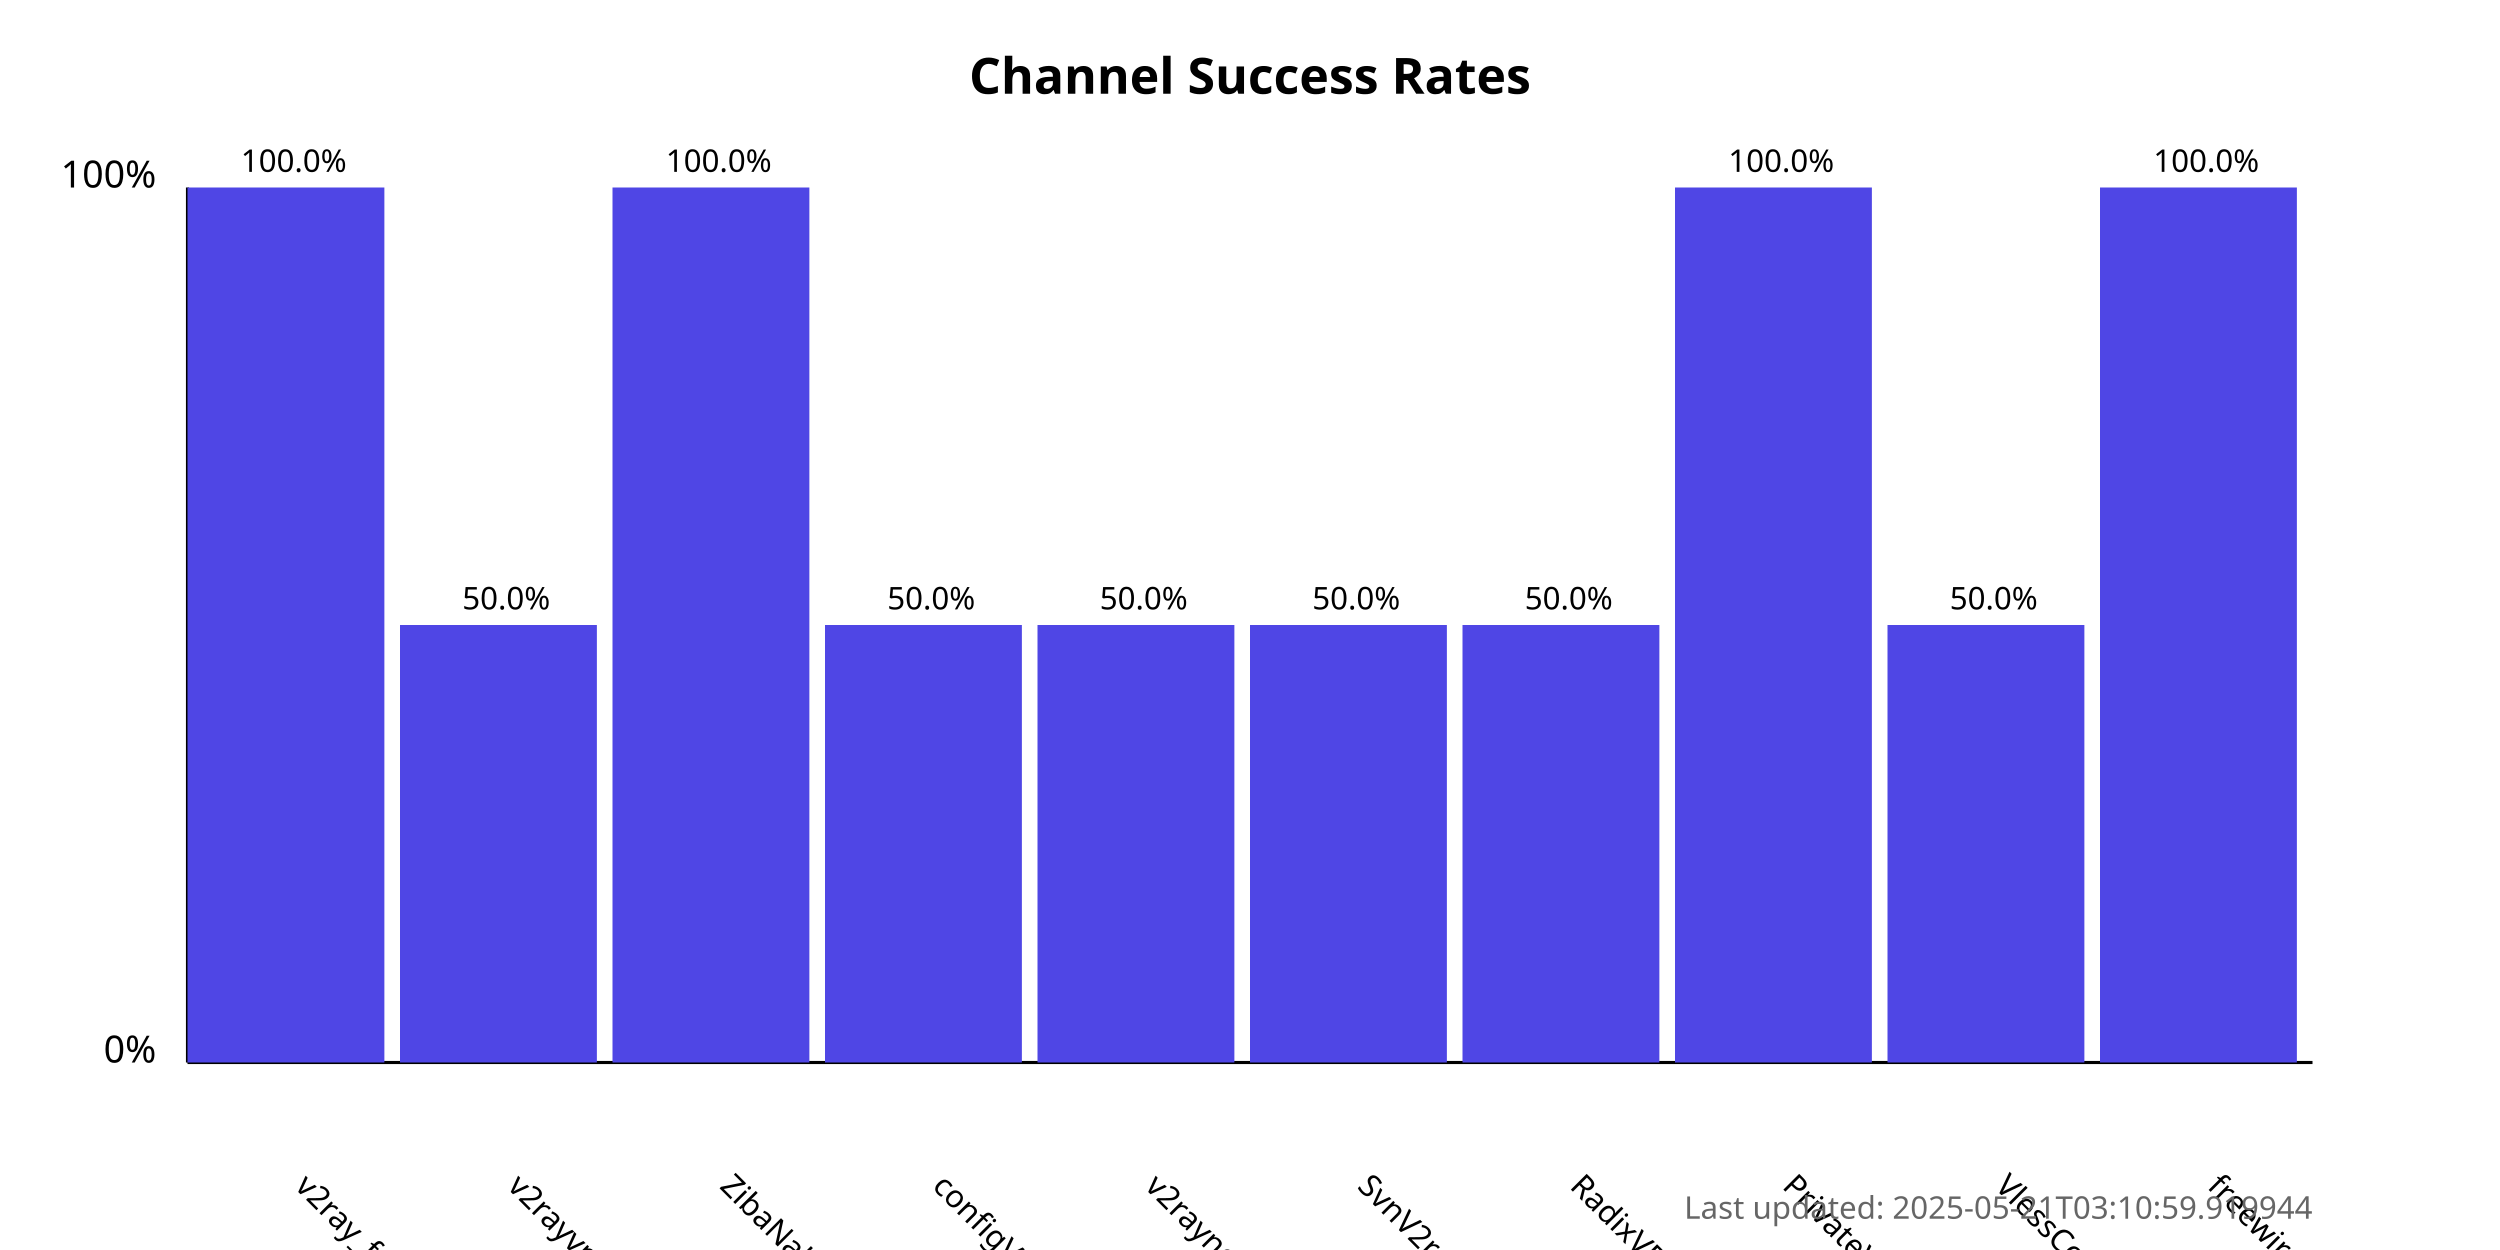
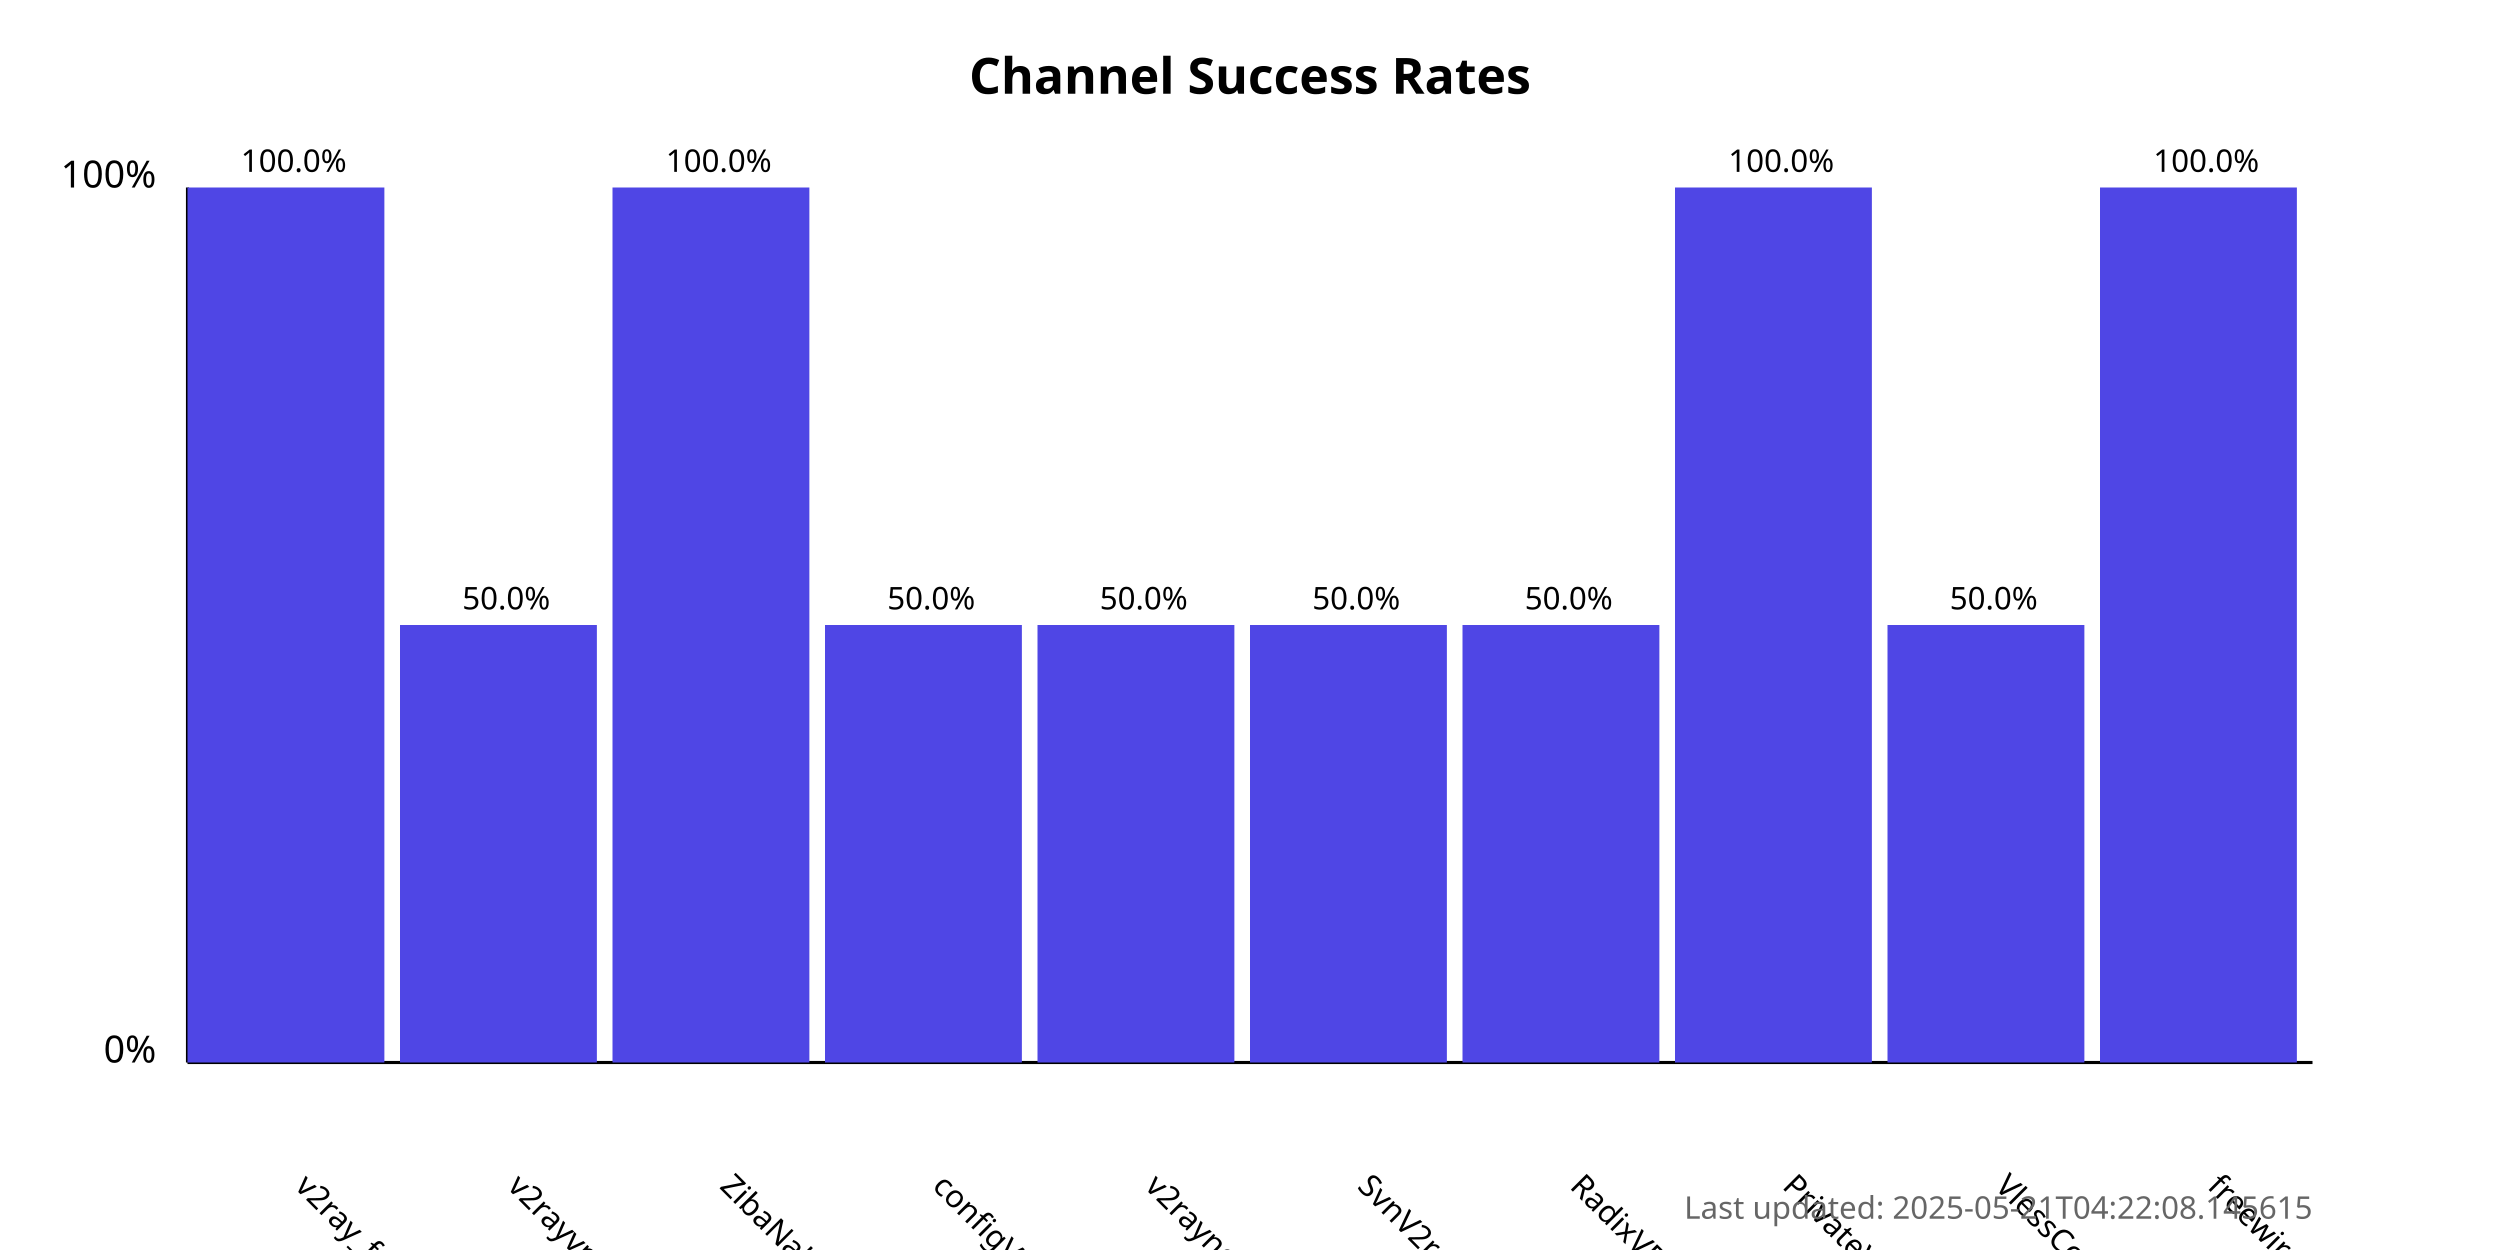
<svg xmlns="http://www.w3.org/2000/svg" width="800" height="400">
  <style>
            .chart-title { font: bold 16px sans-serif; }
            .axis-label { font: 12px sans-serif; }
            .tick-label { font: 10px sans-serif; }
            .bar { fill: #4f46e5; }
            .bar:hover { fill: #6366f1; }
            .timestamp { font: 10px sans-serif; fill: #666; }
        </style>
  <text x="400.0" y="30" text-anchor="middle" class="chart-title">
            Channel Success Rates
        </text>
  <line x1="60" y1="340" x2="60" y2="60" stroke="black" stroke-width="1" />
  <line x1="60" y1="340" x2="740" y2="340" stroke="black" stroke-width="1" />
  <text x="50" y="340" text-anchor="end" class="axis-label">0%</text>
  <text x="50" y="60" text-anchor="end" class="axis-label">100%</text>
  <g>
    <rect x="60" y="60.0" width="63.0" height="280.0" class="bar" />
    <text x="94.0" y="380" transform="rotate(45, 94.0, 380)" text-anchor="start" class="tick-label">
                v2ray_free_conf
            </text>
    <text x="94.0" y="55.0" text-anchor="middle" class="tick-label">
                100.0%
            </text>
  </g>
  <g>
    <rect x="128.0" y="200.0" width="63.0" height="140.0" class="bar" />
    <text x="162.0" y="380" transform="rotate(45, 162.0, 380)" text-anchor="start" class="tick-label">
                v2rayvpno
            </text>
    <text x="162.0" y="195.0" text-anchor="middle" class="tick-label">
                50.0%
            </text>
  </g>
  <g>
    <rect x="196.0" y="60.0" width="63.0" height="280.0" class="bar" />
    <text x="230.0" y="380" transform="rotate(45, 230.0, 380)" text-anchor="start" class="tick-label">
                ZibaNabz
            </text>
    <text x="230.0" y="55.0" text-anchor="middle" class="tick-label">
                100.0%
            </text>
  </g>
  <g>
    <rect x="264.0" y="200.0" width="63.0" height="140.0" class="bar" />
    <text x="298.0" y="380" transform="rotate(45, 298.0, 380)" text-anchor="start" class="tick-label">
                configV2rayForFree
            </text>
    <text x="298.0" y="195.0" text-anchor="middle" class="tick-label">
                50.0%
            </text>
  </g>
  <g>
    <rect x="332.0" y="200.0" width="63.0" height="140.0" class="bar" />
    <text x="366.0" y="380" transform="rotate(45, 366.0, 380)" text-anchor="start" class="tick-label">
                v2rayngvpn
            </text>
    <text x="366.0" y="195.0" text-anchor="middle" class="tick-label">
                50.0%
            </text>
  </g>
  <g>
    <rect x="400.0" y="200.0" width="63.0" height="140.0" class="bar" />
    <text x="434.0" y="380" transform="rotate(45, 434.0, 380)" text-anchor="start" class="tick-label">
                SvnV2ray
            </text>
    <text x="434.0" y="195.0" text-anchor="middle" class="tick-label">
                50.0%
            </text>
  </g>
  <g>
    <rect x="468.0" y="200.0" width="63.0" height="140.0" class="bar" />
    <text x="502.0" y="380" transform="rotate(45, 502.0, 380)" text-anchor="start" class="tick-label">
                RadixVPN
            </text>
    <text x="502.0" y="195.0" text-anchor="middle" class="tick-label">
                50.0%
            </text>
  </g>
  <g>
    <rect x="536.0" y="60.0" width="63.0" height="280.0" class="bar" />
    <text x="570.0" y="380" transform="rotate(45, 570.0, 380)" text-anchor="start" class="tick-label">
                PrivateVPNs
            </text>
    <text x="570.0" y="55.0" text-anchor="middle" class="tick-label">
                100.0%
            </text>
  </g>
  <g>
    <rect x="604.0" y="200.0" width="63.0" height="140.0" class="bar" />
    <text x="638.0" y="380" transform="rotate(45, 638.0, 380)" text-anchor="start" class="tick-label">
                VlessConfig
            </text>
    <text x="638.0" y="195.0" text-anchor="middle" class="tick-label">
                50.0%
            </text>
  </g>
  <g>
    <rect x="672.0" y="60.0" width="63.0" height="280.0" class="bar" />
    <text x="706.0" y="380" transform="rotate(45, 706.0, 380)" text-anchor="start" class="tick-label">
                freewireguard
            </text>
    <text x="706.0" y="55.0" text-anchor="middle" class="tick-label">
                100.0%
            </text>
  </g>
  <text x="740" y="390" text-anchor="end" class="timestamp">
-             Last updated: 2025-05-21T03:10:59.919944
+             Last updated: 2025-05-21T04:22:08.145615
        </text>
</svg>
